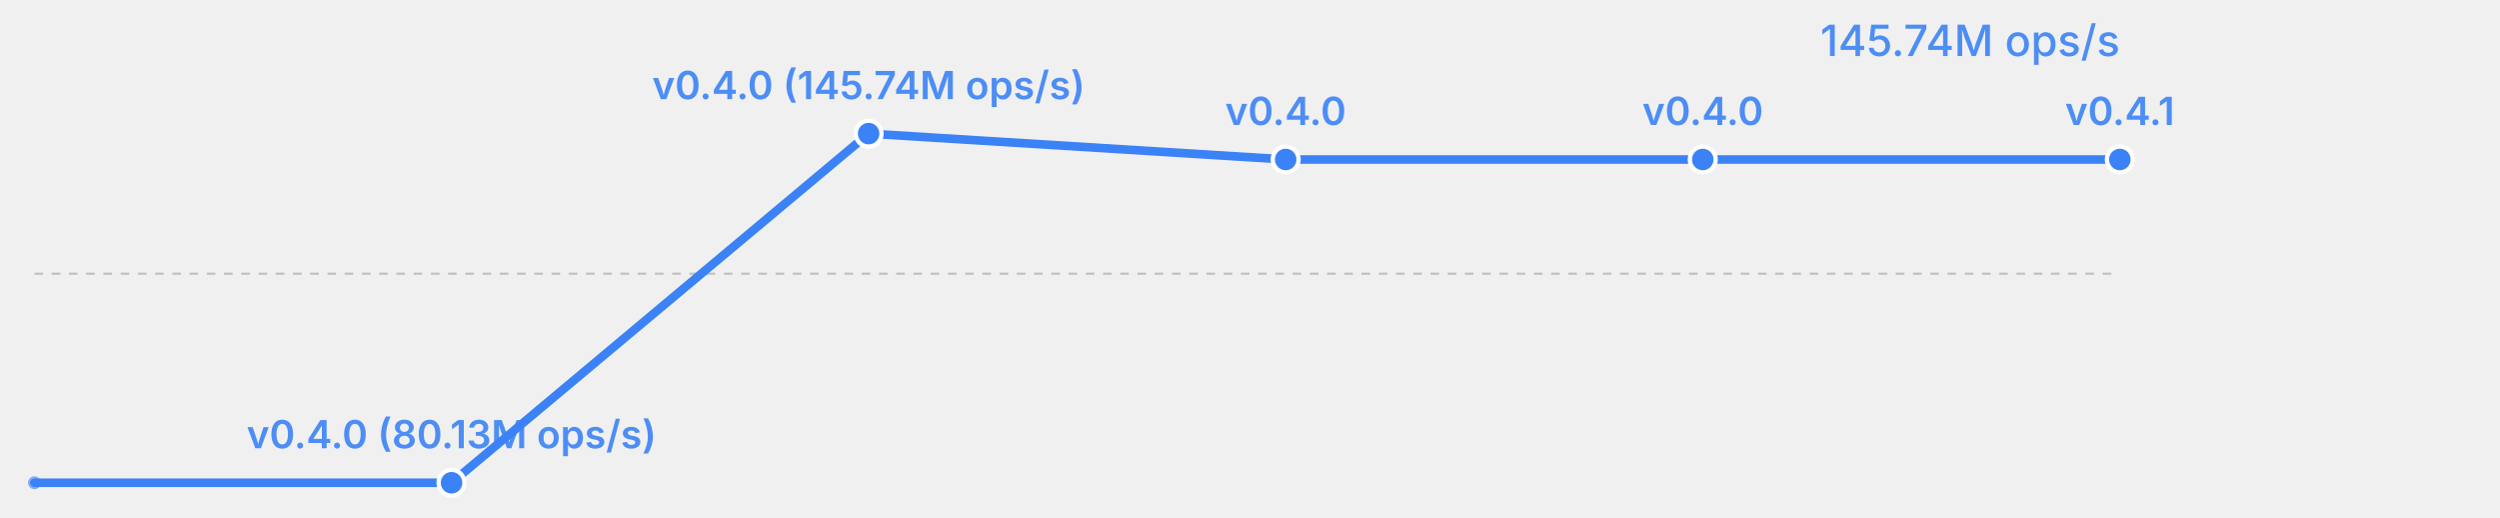
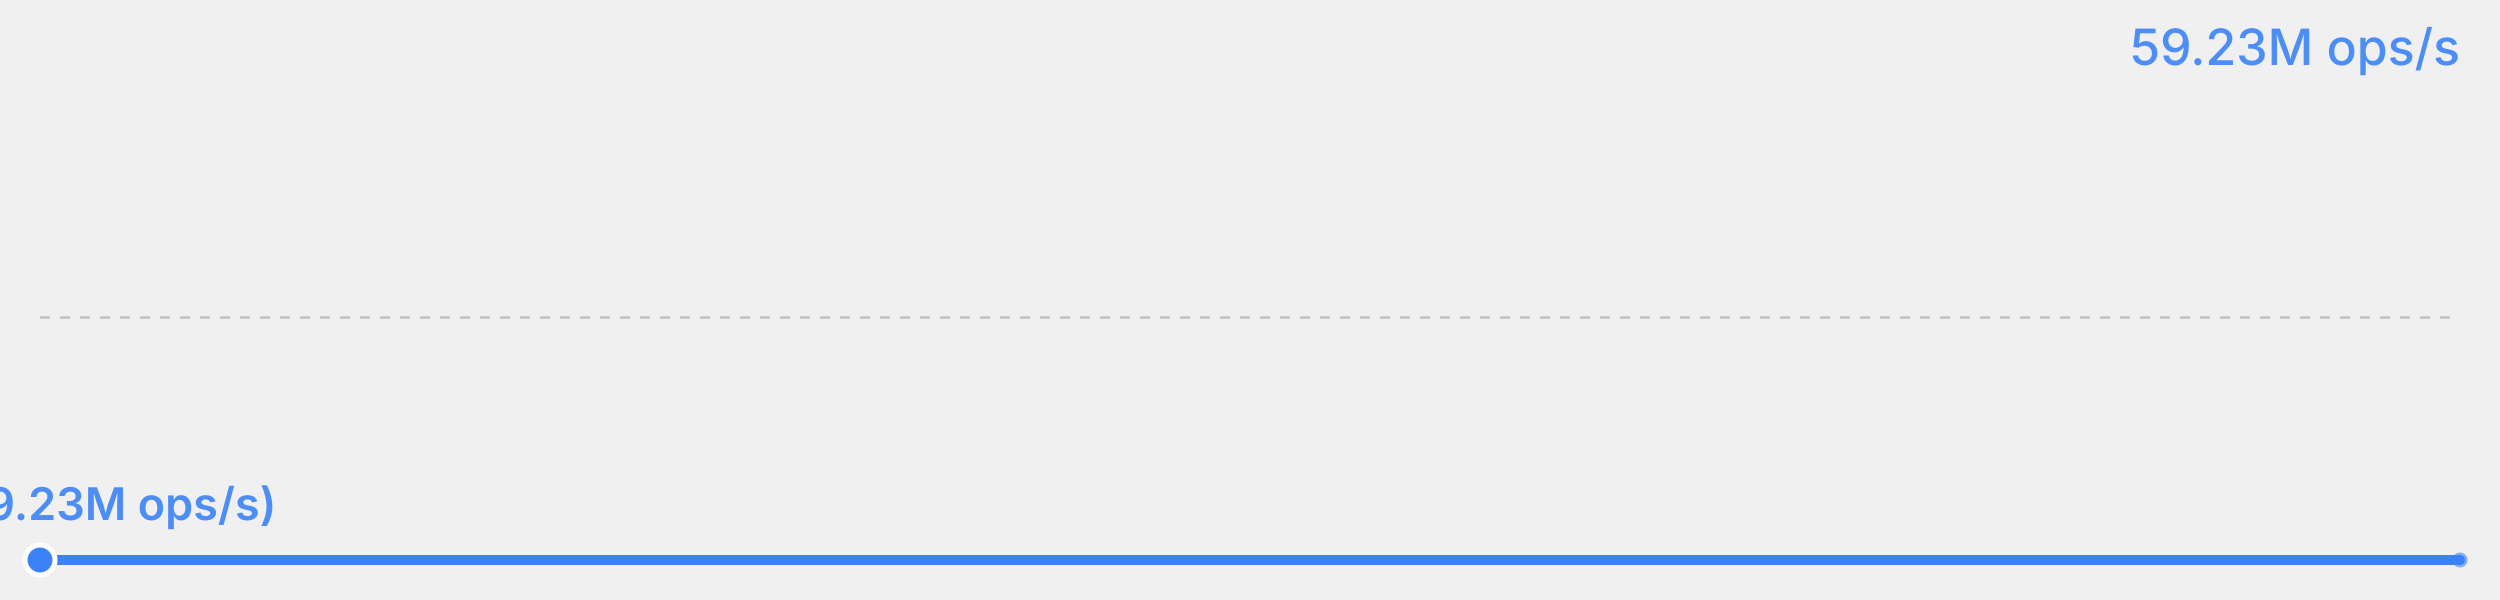
- <svg xmlns="http://www.w3.org/2000/svg" width="580" height="120" viewBox="0 0 580 120">
-   <rect width="580" height="120" fill="transparent" />
-   <text x="492" y="13" font-size="10" fill="#3b82f6" text-anchor="end" font-family="system-ui, -apple-system, sans-serif" opacity="0.9" font-weight="500">145.74M ops/s</text>
+ <svg xmlns="http://www.w3.org/2000/svg" width="500" height="120" viewBox="0 0 500 120">
+   <rect width="500" height="120" fill="transparent" />
+   <text x="492" y="13" font-size="10" fill="#3b82f6" text-anchor="end" font-family="system-ui, -apple-system, sans-serif" opacity="0.9" font-weight="500">59.23M ops/s</text>
  <line x1="8" y1="63.5" x2="492" y2="63.5" stroke="currentColor" stroke-width="0.5" opacity="0.2" stroke-dasharray="2,2" />
-   <polyline fill="none" stroke="#3b82f6" stroke-width="2" points="8.0,112.0 104.8,112.0 201.6,31.0 298.4,37.0 395.2,37.0 492.0,37.0" stroke-linecap="round" stroke-linejoin="round" />
-   <circle cx="104.8" cy="112.0" r="3" fill="#3b82f6" stroke="white" stroke-width="1" />
-   <text x="104.8" y="104.0" font-size="9" fill="#3b82f6" text-anchor="middle" font-family="system-ui, -apple-system, sans-serif" font-weight="600" opacity="0.9">v0.4.0 (80.13M ops/s)</text>
-   <circle cx="201.6" cy="31.0" r="3" fill="#3b82f6" stroke="white" stroke-width="1" />
-   <text x="201.6" y="23.0" font-size="9" fill="#3b82f6" text-anchor="middle" font-family="system-ui, -apple-system, sans-serif" font-weight="600" opacity="0.9">v0.4.0 (145.74M ops/s)</text>
-   <circle cx="298.4" cy="37.0" r="3" fill="#3b82f6" stroke="white" stroke-width="1" />
-   <text x="298.4" y="29.0" font-size="9" fill="#3b82f6" text-anchor="middle" font-family="system-ui, -apple-system, sans-serif" font-weight="600" opacity="0.9">v0.4.0</text>
-   <circle cx="395.2" cy="37.0" r="3" fill="#3b82f6" stroke="white" stroke-width="1" />
-   <text x="395.2" y="29.0" font-size="9" fill="#3b82f6" text-anchor="middle" font-family="system-ui, -apple-system, sans-serif" font-weight="600" opacity="0.9">v0.4.0</text>
-   <circle cx="492.0" cy="37.0" r="3" fill="#3b82f6" stroke="white" stroke-width="1" />
-   <text x="492.0" y="29.0" font-size="9" fill="#3b82f6" text-anchor="middle" font-family="system-ui, -apple-system, sans-serif" font-weight="600" opacity="0.9">v0.4.1</text>
-   <circle cx="8.0" cy="112.0" r="1.5" fill="#3b82f6" opacity="0.6" />
+   <polyline fill="none" stroke="#3b82f6" stroke-width="2" points="8.0,112.0 492.0,112.0" stroke-linecap="round" stroke-linejoin="round" />
+   <circle cx="8.0" cy="112.0" r="3" fill="#3b82f6" stroke="white" stroke-width="1" />
+   <text x="8.0" y="104.0" font-size="9" fill="#3b82f6" text-anchor="middle" font-family="system-ui, -apple-system, sans-serif" font-weight="600" opacity="0.9">v0.4.1 (59.23M ops/s)</text>
+   <circle cx="492.0" cy="112.0" r="1.5" fill="#3b82f6" opacity="0.6" />
</svg>
